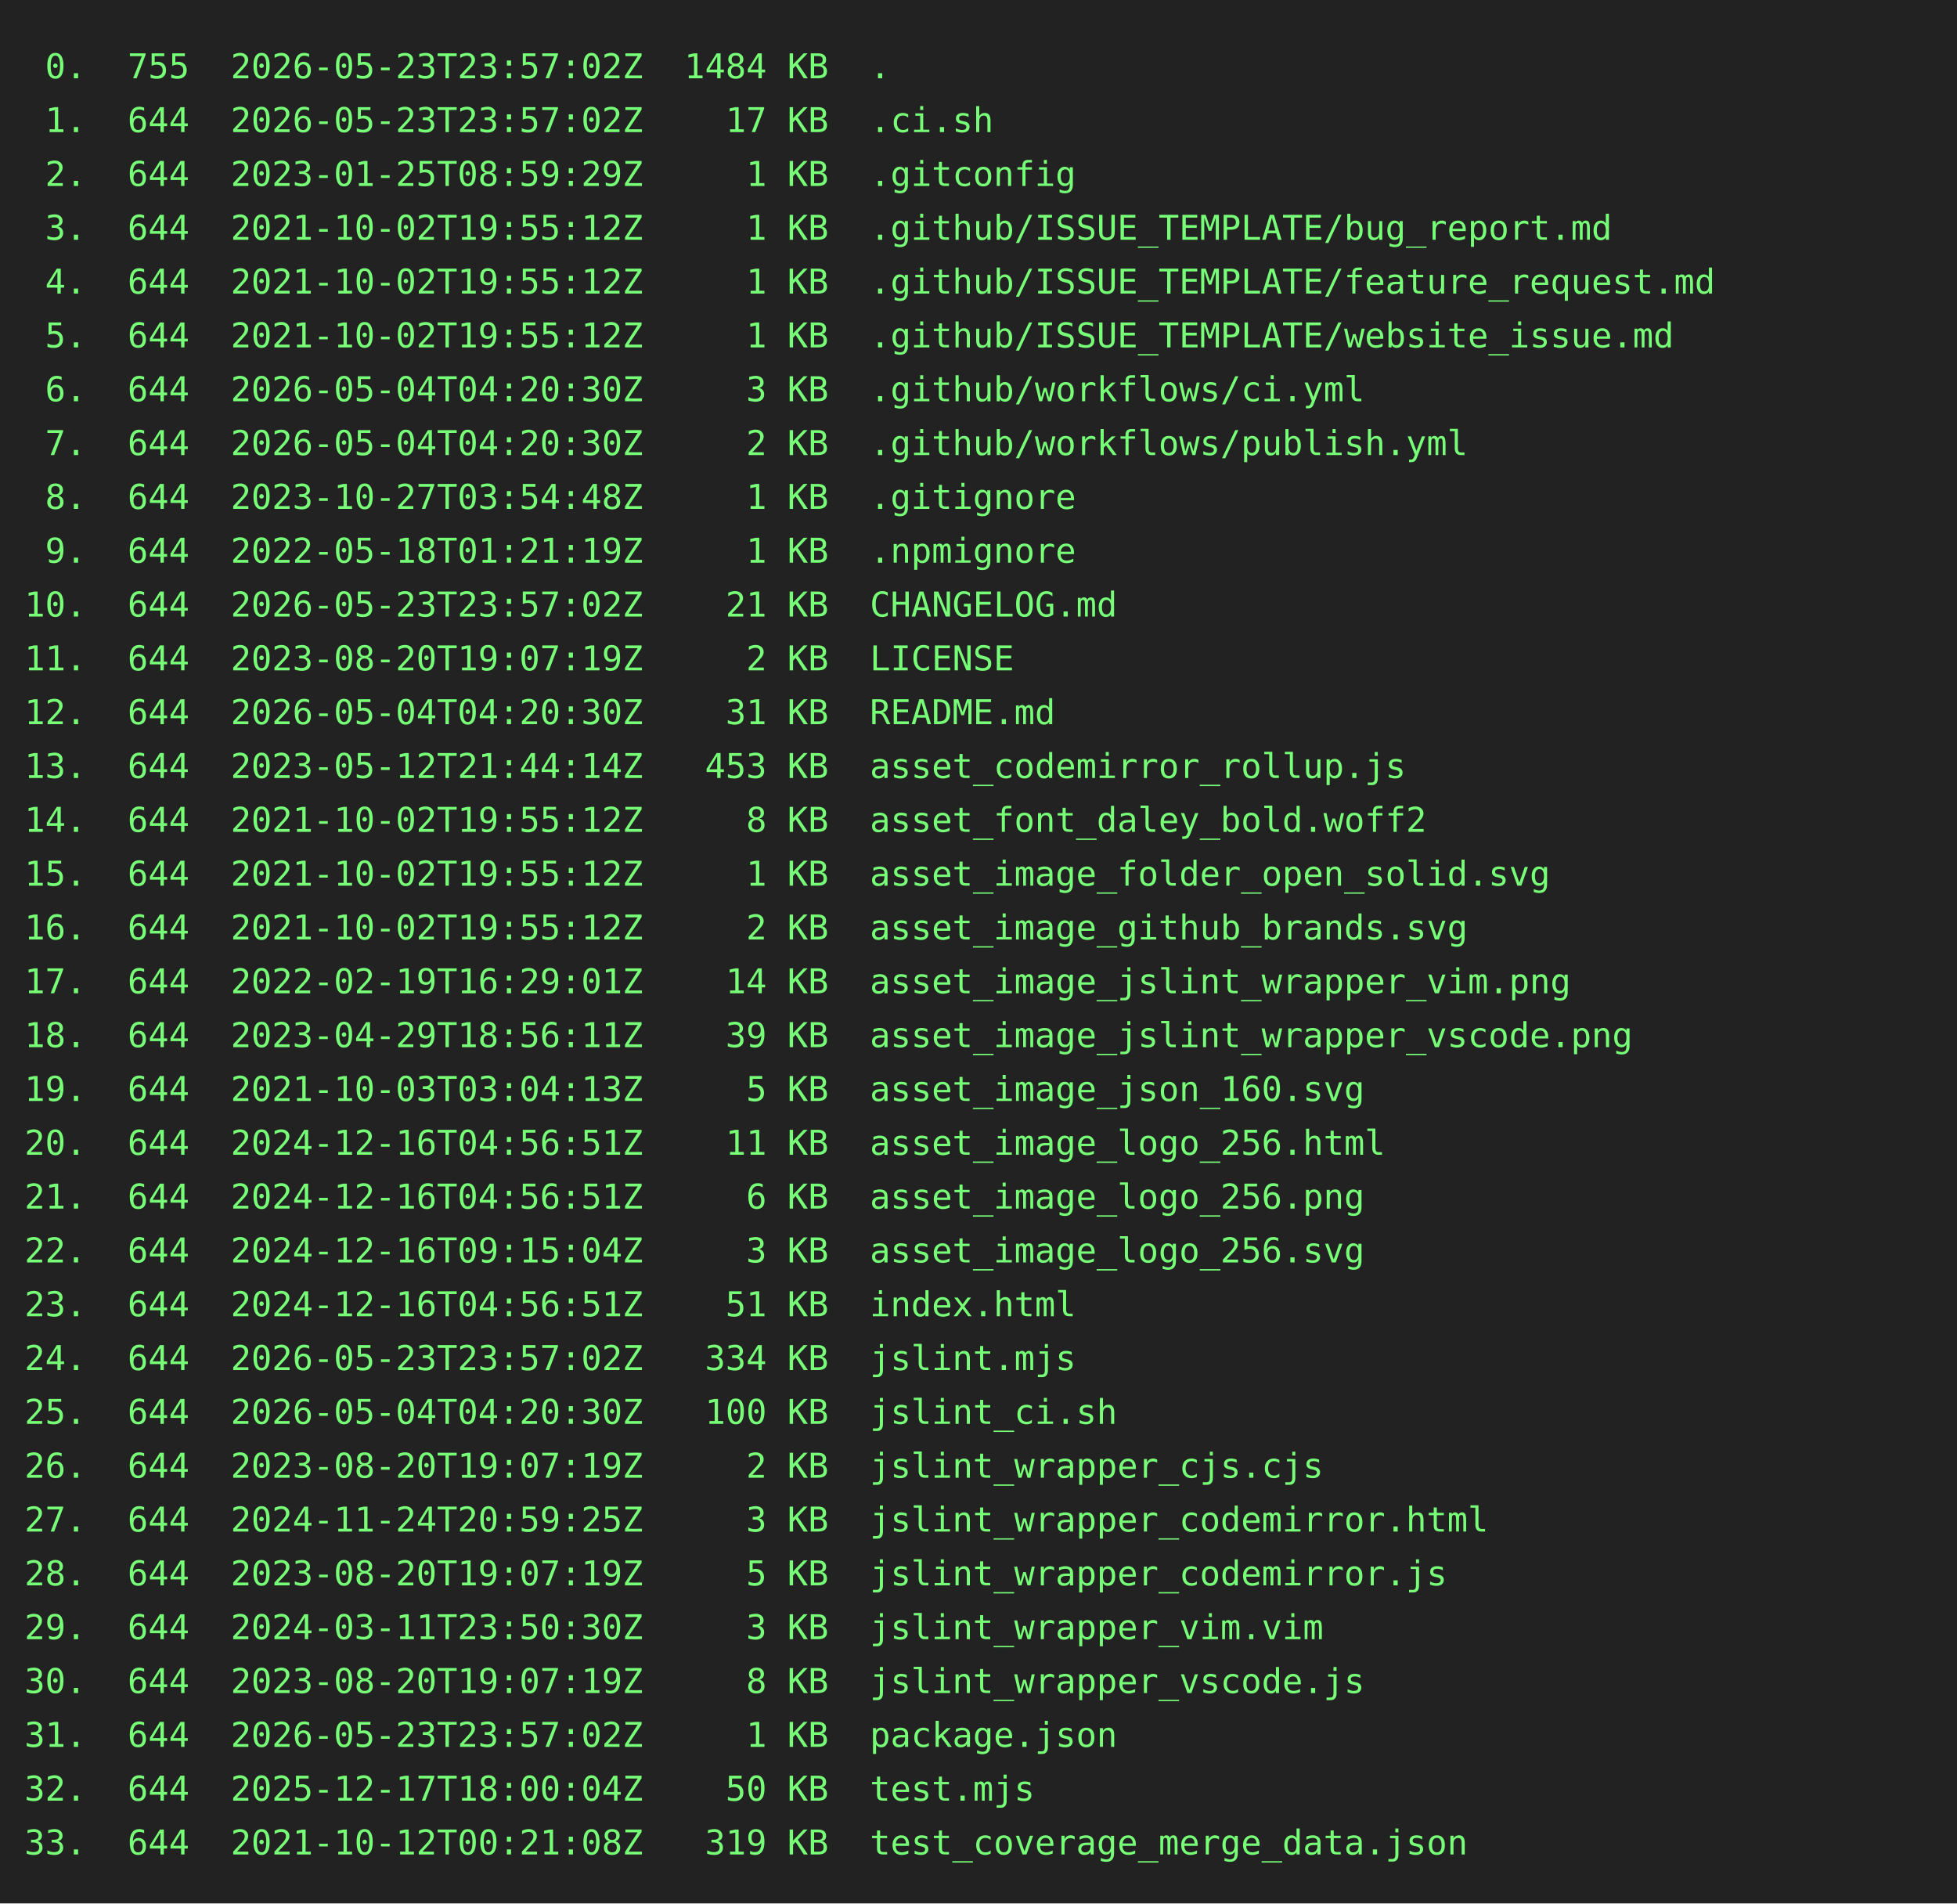
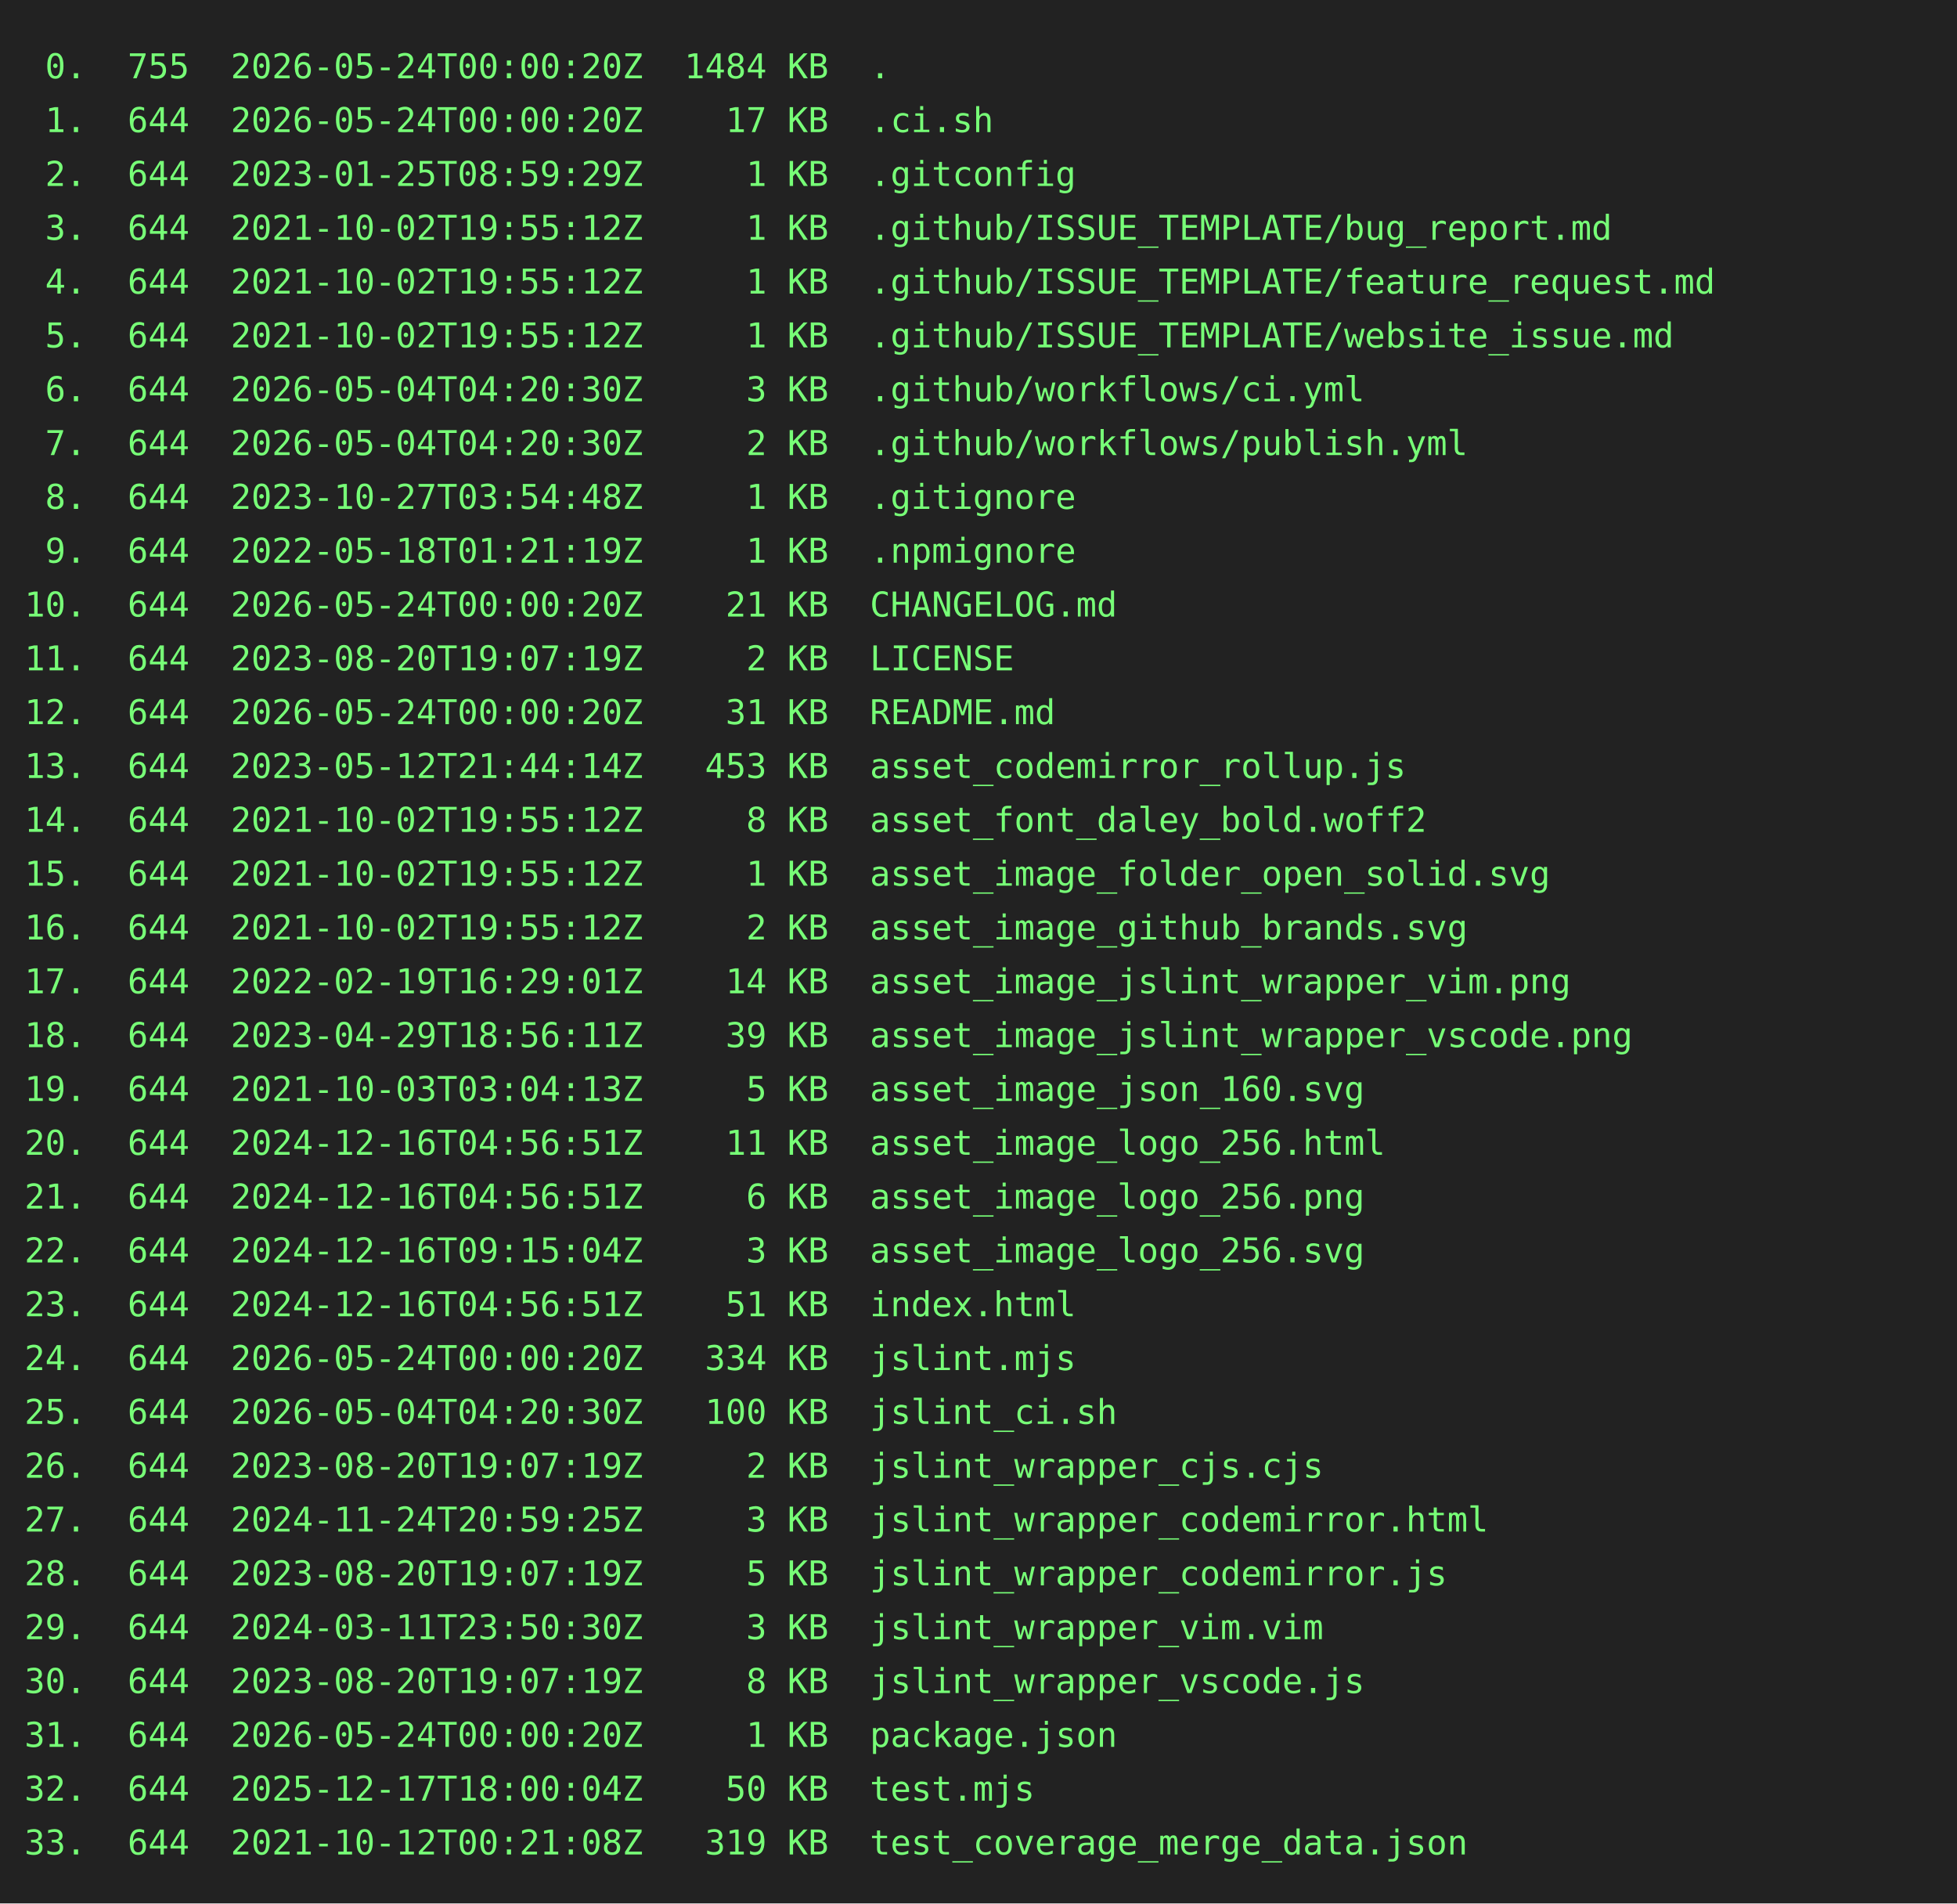
<svg xmlns="http://www.w3.org/2000/svg" height="778" width="800">
  <rect height="778" fill="#222" width="800" />
  <text fill="#7f7" font-family="consolas, menlo, monospace" font-size="14" xml:space="preserve">
-     <tspan lengthAdjust="spacingAndGlyphs" textLength="768" x="10" y="32"> 0.  755  2026-05-23T23:57:02Z  1484 KB  .                                                       </tspan>
-     <tspan lengthAdjust="spacingAndGlyphs" textLength="768" x="10" y="54"> 1.  644  2026-05-23T23:57:02Z    17 KB  .ci.sh                                                  </tspan>
+     <tspan lengthAdjust="spacingAndGlyphs" textLength="768" x="10" y="32"> 0.  755  2026-05-24T00:00:20Z  1484 KB  .                                                       </tspan>
+     <tspan lengthAdjust="spacingAndGlyphs" textLength="768" x="10" y="54"> 1.  644  2026-05-24T00:00:20Z    17 KB  .ci.sh                                                  </tspan>
    <tspan lengthAdjust="spacingAndGlyphs" textLength="768" x="10" y="76"> 2.  644  2023-01-25T08:59:29Z     1 KB  .gitconfig                                              </tspan>
    <tspan lengthAdjust="spacingAndGlyphs" textLength="768" x="10" y="98"> 3.  644  2021-10-02T19:55:12Z     1 KB  .github/ISSUE_TEMPLATE/bug_report.md                    </tspan>
    <tspan lengthAdjust="spacingAndGlyphs" textLength="768" x="10" y="120"> 4.  644  2021-10-02T19:55:12Z     1 KB  .github/ISSUE_TEMPLATE/feature_request.md               </tspan>
    <tspan lengthAdjust="spacingAndGlyphs" textLength="768" x="10" y="142"> 5.  644  2021-10-02T19:55:12Z     1 KB  .github/ISSUE_TEMPLATE/website_issue.md                 </tspan>
    <tspan lengthAdjust="spacingAndGlyphs" textLength="768" x="10" y="164"> 6.  644  2026-05-04T04:20:30Z     3 KB  .github/workflows/ci.yml                                </tspan>
    <tspan lengthAdjust="spacingAndGlyphs" textLength="768" x="10" y="186"> 7.  644  2026-05-04T04:20:30Z     2 KB  .github/workflows/publish.yml                           </tspan>
    <tspan lengthAdjust="spacingAndGlyphs" textLength="768" x="10" y="208"> 8.  644  2023-10-27T03:54:48Z     1 KB  .gitignore                                              </tspan>
    <tspan lengthAdjust="spacingAndGlyphs" textLength="768" x="10" y="230"> 9.  644  2022-05-18T01:21:19Z     1 KB  .npmignore                                              </tspan>
-     <tspan lengthAdjust="spacingAndGlyphs" textLength="768" x="10" y="252">10.  644  2026-05-23T23:57:02Z    21 KB  CHANGELOG.md                                            </tspan>
+     <tspan lengthAdjust="spacingAndGlyphs" textLength="768" x="10" y="252">10.  644  2026-05-24T00:00:20Z    21 KB  CHANGELOG.md                                            </tspan>
    <tspan lengthAdjust="spacingAndGlyphs" textLength="768" x="10" y="274">11.  644  2023-08-20T19:07:19Z     2 KB  LICENSE                                                 </tspan>
-     <tspan lengthAdjust="spacingAndGlyphs" textLength="768" x="10" y="296">12.  644  2026-05-04T04:20:30Z    31 KB  README.md                                               </tspan>
+     <tspan lengthAdjust="spacingAndGlyphs" textLength="768" x="10" y="296">12.  644  2026-05-24T00:00:20Z    31 KB  README.md                                               </tspan>
    <tspan lengthAdjust="spacingAndGlyphs" textLength="768" x="10" y="318">13.  644  2023-05-12T21:44:14Z   453 KB  asset_codemirror_rollup.js                              </tspan>
    <tspan lengthAdjust="spacingAndGlyphs" textLength="768" x="10" y="340">14.  644  2021-10-02T19:55:12Z     8 KB  asset_font_daley_bold.woff2                             </tspan>
    <tspan lengthAdjust="spacingAndGlyphs" textLength="768" x="10" y="362">15.  644  2021-10-02T19:55:12Z     1 KB  asset_image_folder_open_solid.svg                       </tspan>
    <tspan lengthAdjust="spacingAndGlyphs" textLength="768" x="10" y="384">16.  644  2021-10-02T19:55:12Z     2 KB  asset_image_github_brands.svg                           </tspan>
    <tspan lengthAdjust="spacingAndGlyphs" textLength="768" x="10" y="406">17.  644  2022-02-19T16:29:01Z    14 KB  asset_image_jslint_wrapper_vim.png                      </tspan>
    <tspan lengthAdjust="spacingAndGlyphs" textLength="768" x="10" y="428">18.  644  2023-04-29T18:56:11Z    39 KB  asset_image_jslint_wrapper_vscode.png                   </tspan>
    <tspan lengthAdjust="spacingAndGlyphs" textLength="768" x="10" y="450">19.  644  2021-10-03T03:04:13Z     5 KB  asset_image_json_160.svg                                </tspan>
    <tspan lengthAdjust="spacingAndGlyphs" textLength="768" x="10" y="472">20.  644  2024-12-16T04:56:51Z    11 KB  asset_image_logo_256.html                               </tspan>
    <tspan lengthAdjust="spacingAndGlyphs" textLength="768" x="10" y="494">21.  644  2024-12-16T04:56:51Z     6 KB  asset_image_logo_256.png                                </tspan>
    <tspan lengthAdjust="spacingAndGlyphs" textLength="768" x="10" y="516">22.  644  2024-12-16T09:15:04Z     3 KB  asset_image_logo_256.svg                                </tspan>
    <tspan lengthAdjust="spacingAndGlyphs" textLength="768" x="10" y="538">23.  644  2024-12-16T04:56:51Z    51 KB  index.html                                              </tspan>
-     <tspan lengthAdjust="spacingAndGlyphs" textLength="768" x="10" y="560">24.  644  2026-05-23T23:57:02Z   334 KB  jslint.mjs                                              </tspan>
+     <tspan lengthAdjust="spacingAndGlyphs" textLength="768" x="10" y="560">24.  644  2026-05-24T00:00:20Z   334 KB  jslint.mjs                                              </tspan>
    <tspan lengthAdjust="spacingAndGlyphs" textLength="768" x="10" y="582">25.  644  2026-05-04T04:20:30Z   100 KB  jslint_ci.sh                                            </tspan>
    <tspan lengthAdjust="spacingAndGlyphs" textLength="768" x="10" y="604">26.  644  2023-08-20T19:07:19Z     2 KB  jslint_wrapper_cjs.cjs                                  </tspan>
    <tspan lengthAdjust="spacingAndGlyphs" textLength="768" x="10" y="626">27.  644  2024-11-24T20:59:25Z     3 KB  jslint_wrapper_codemirror.html                          </tspan>
    <tspan lengthAdjust="spacingAndGlyphs" textLength="768" x="10" y="648">28.  644  2023-08-20T19:07:19Z     5 KB  jslint_wrapper_codemirror.js                            </tspan>
    <tspan lengthAdjust="spacingAndGlyphs" textLength="768" x="10" y="670">29.  644  2024-03-11T23:50:30Z     3 KB  jslint_wrapper_vim.vim                                  </tspan>
    <tspan lengthAdjust="spacingAndGlyphs" textLength="768" x="10" y="692">30.  644  2023-08-20T19:07:19Z     8 KB  jslint_wrapper_vscode.js                                </tspan>
-     <tspan lengthAdjust="spacingAndGlyphs" textLength="768" x="10" y="714">31.  644  2026-05-23T23:57:02Z     1 KB  package.json                                            </tspan>
+     <tspan lengthAdjust="spacingAndGlyphs" textLength="768" x="10" y="714">31.  644  2026-05-24T00:00:20Z     1 KB  package.json                                            </tspan>
    <tspan lengthAdjust="spacingAndGlyphs" textLength="768" x="10" y="736">32.  644  2025-12-17T18:00:04Z    50 KB  test.mjs                                                </tspan>
    <tspan lengthAdjust="spacingAndGlyphs" textLength="768" x="10" y="758">33.  644  2021-10-12T00:21:08Z   319 KB  test_coverage_merge_data.json                           </tspan>
  </text>
</svg>
